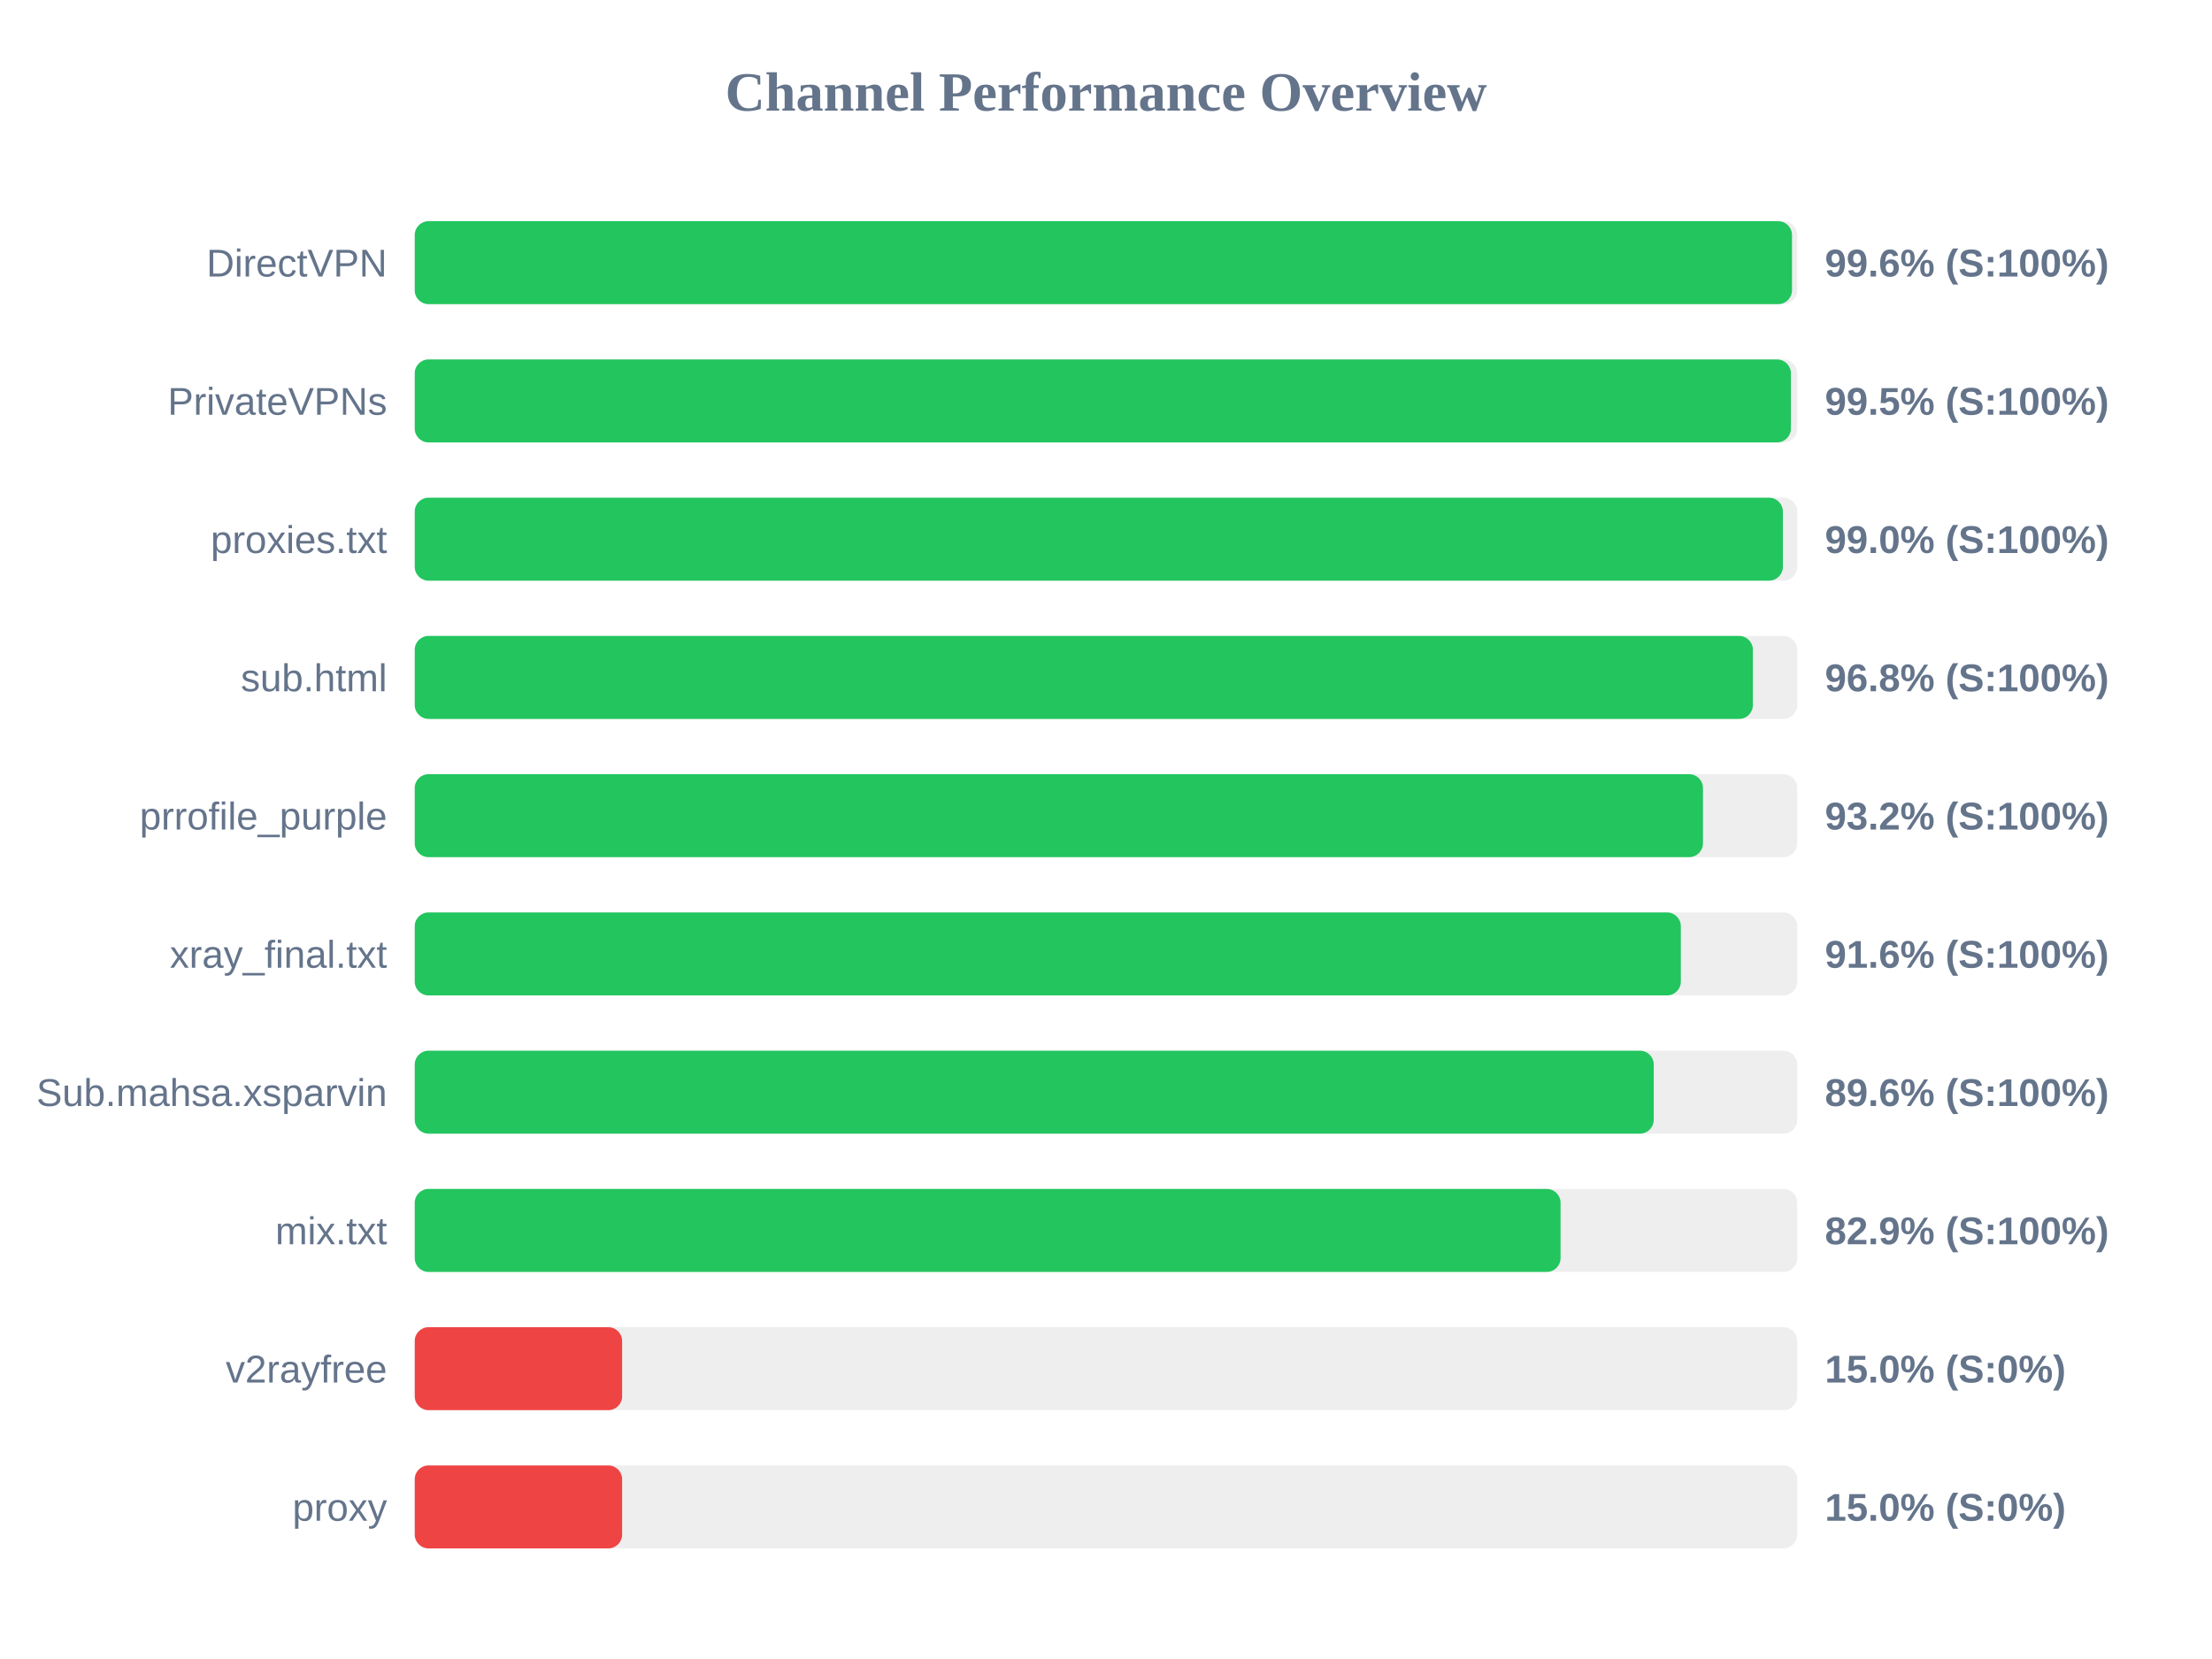
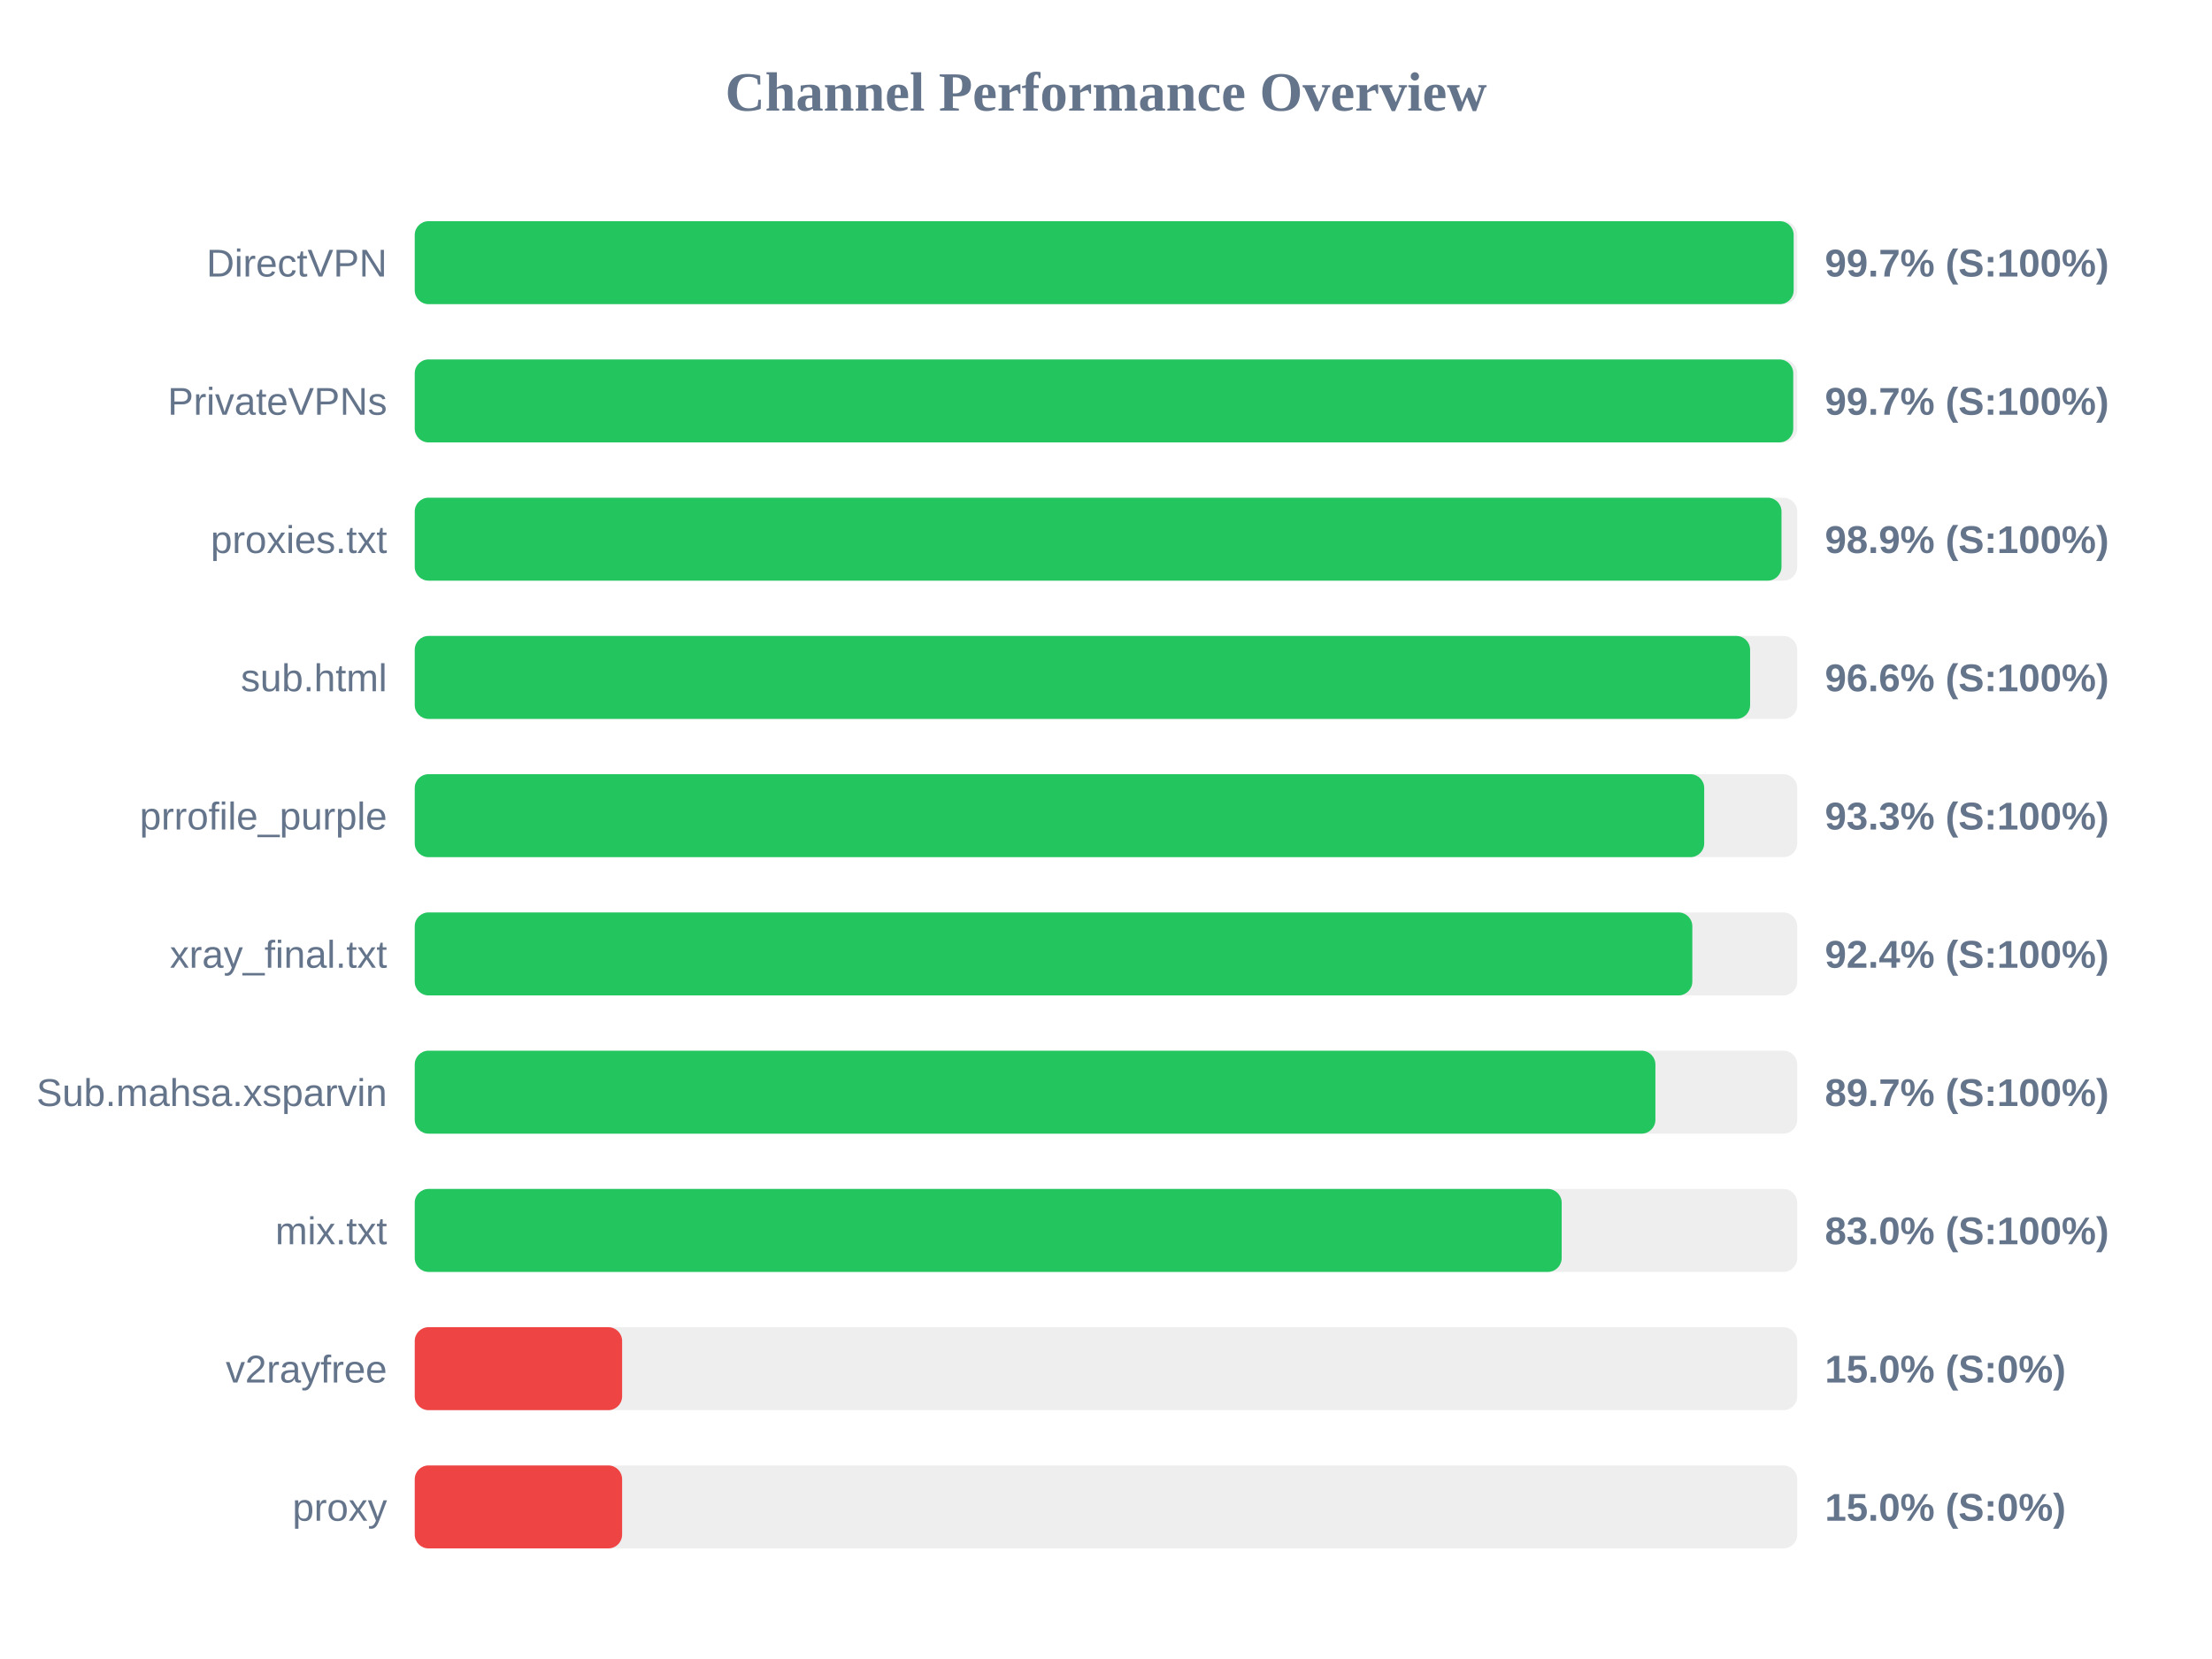
<svg xmlns="http://www.w3.org/2000/svg" width="800" height="600" version="1.1">
  <style>
        .row { font: 14px Arial; fill: #64748b; }
        .score { font: bold 14px Arial; fill: #64748b; }
    </style>
  <text x="400" y="40" text-anchor="middle" font-size="20px" font-weight="bold" fill="#64748b">Channel Performance Overview</text>
  <rect x="150" y="80" width="500" height="30" fill="#eee" rx="5" />
-   <rect x="150" y="80" width="498.1" height="30" fill="#22c55e" rx="5" />
+   <rect x="150" y="80" width="498.7" height="30" fill="#22c55e" rx="5" />
  <text x="140" y="100" text-anchor="end" class="row">DirectVPN</text>
-   <text x="660" y="100" text-anchor="start" class="score">99.6% (S:100%)</text>
+   <text x="660" y="100" text-anchor="start" class="score">99.7% (S:100%)</text>
  <rect x="150" y="130" width="500" height="30" fill="#eee" rx="5" />
-   <rect x="150" y="130" width="497.7" height="30" fill="#22c55e" rx="5" />
+   <rect x="150" y="130" width="498.55" height="30" fill="#22c55e" rx="5" />
  <text x="140" y="150" text-anchor="end" class="row">PrivateVPNs</text>
-   <text x="660" y="150" text-anchor="start" class="score">99.5% (S:100%)</text>
+   <text x="660" y="150" text-anchor="start" class="score">99.7% (S:100%)</text>
  <rect x="150" y="180" width="500" height="30" fill="#eee" rx="5" />
-   <rect x="150" y="180" width="494.8" height="30" fill="#22c55e" rx="5" />
+   <rect x="150" y="180" width="494.3" height="30" fill="#22c55e" rx="5" />
  <text x="140" y="200" text-anchor="end" class="row">proxies.txt</text>
-   <text x="660" y="200" text-anchor="start" class="score">99.0% (S:100%)</text>
+   <text x="660" y="200" text-anchor="start" class="score">98.9% (S:100%)</text>
  <rect x="150" y="230" width="500" height="30" fill="#eee" rx="5" />
-   <rect x="150" y="230" width="483.95" height="30" fill="#22c55e" rx="5" />
+   <rect x="150" y="230" width="482.95" height="30" fill="#22c55e" rx="5" />
  <text x="140" y="250" text-anchor="end" class="row">sub.html</text>
-   <text x="660" y="250" text-anchor="start" class="score">96.8% (S:100%)</text>
+   <text x="660" y="250" text-anchor="start" class="score">96.6% (S:100%)</text>
  <rect x="150" y="280" width="500" height="30" fill="#eee" rx="5" />
-   <rect x="150" y="280" width="465.9" height="30" fill="#22c55e" rx="5" />
+   <rect x="150" y="280" width="466.35" height="30" fill="#22c55e" rx="5" />
  <text x="140" y="300" text-anchor="end" class="row">prrofile_purple</text>
-   <text x="660" y="300" text-anchor="start" class="score">93.2% (S:100%)</text>
+   <text x="660" y="300" text-anchor="start" class="score">93.3% (S:100%)</text>
  <rect x="150" y="330" width="500" height="30" fill="#eee" rx="5" />
-   <rect x="150" y="330" width="457.9" height="30" fill="#22c55e" rx="5" />
+   <rect x="150" y="330" width="462.05" height="30" fill="#22c55e" rx="5" />
  <text x="140" y="350" text-anchor="end" class="row">xray_final.txt</text>
-   <text x="660" y="350" text-anchor="start" class="score">91.6% (S:100%)</text>
+   <text x="660" y="350" text-anchor="start" class="score">92.4% (S:100%)</text>
  <rect x="150" y="380" width="500" height="30" fill="#eee" rx="5" />
-   <rect x="150" y="380" width="448.1" height="30" fill="#22c55e" rx="5" />
+   <rect x="150" y="380" width="448.7" height="30" fill="#22c55e" rx="5" />
  <text x="140" y="400" text-anchor="end" class="row">Sub.mahsa.xsparvin</text>
-   <text x="660" y="400" text-anchor="start" class="score">89.6% (S:100%)</text>
+   <text x="660" y="400" text-anchor="start" class="score">89.7% (S:100%)</text>
  <rect x="150" y="430" width="500" height="30" fill="#eee" rx="5" />
-   <rect x="150" y="430" width="414.4" height="30" fill="#22c55e" rx="5" />
+   <rect x="150" y="430" width="414.8" height="30" fill="#22c55e" rx="5" />
  <text x="140" y="450" text-anchor="end" class="row">mix.txt</text>
-   <text x="660" y="450" text-anchor="start" class="score">82.9% (S:100%)</text>
+   <text x="660" y="450" text-anchor="start" class="score">83.0% (S:100%)</text>
  <rect x="150" y="480" width="500" height="30" fill="#eee" rx="5" />
  <rect x="150" y="480" width="75.0" height="30" fill="#ef4444" rx="5" />
  <text x="140" y="500" text-anchor="end" class="row">v2rayfree</text>
  <text x="660" y="500" text-anchor="start" class="score">15.0% (S:0%)</text>
  <rect x="150" y="530" width="500" height="30" fill="#eee" rx="5" />
  <rect x="150" y="530" width="75.0" height="30" fill="#ef4444" rx="5" />
  <text x="140" y="550" text-anchor="end" class="row">proxy</text>
  <text x="660" y="550" text-anchor="start" class="score">15.0% (S:0%)</text>
</svg>
